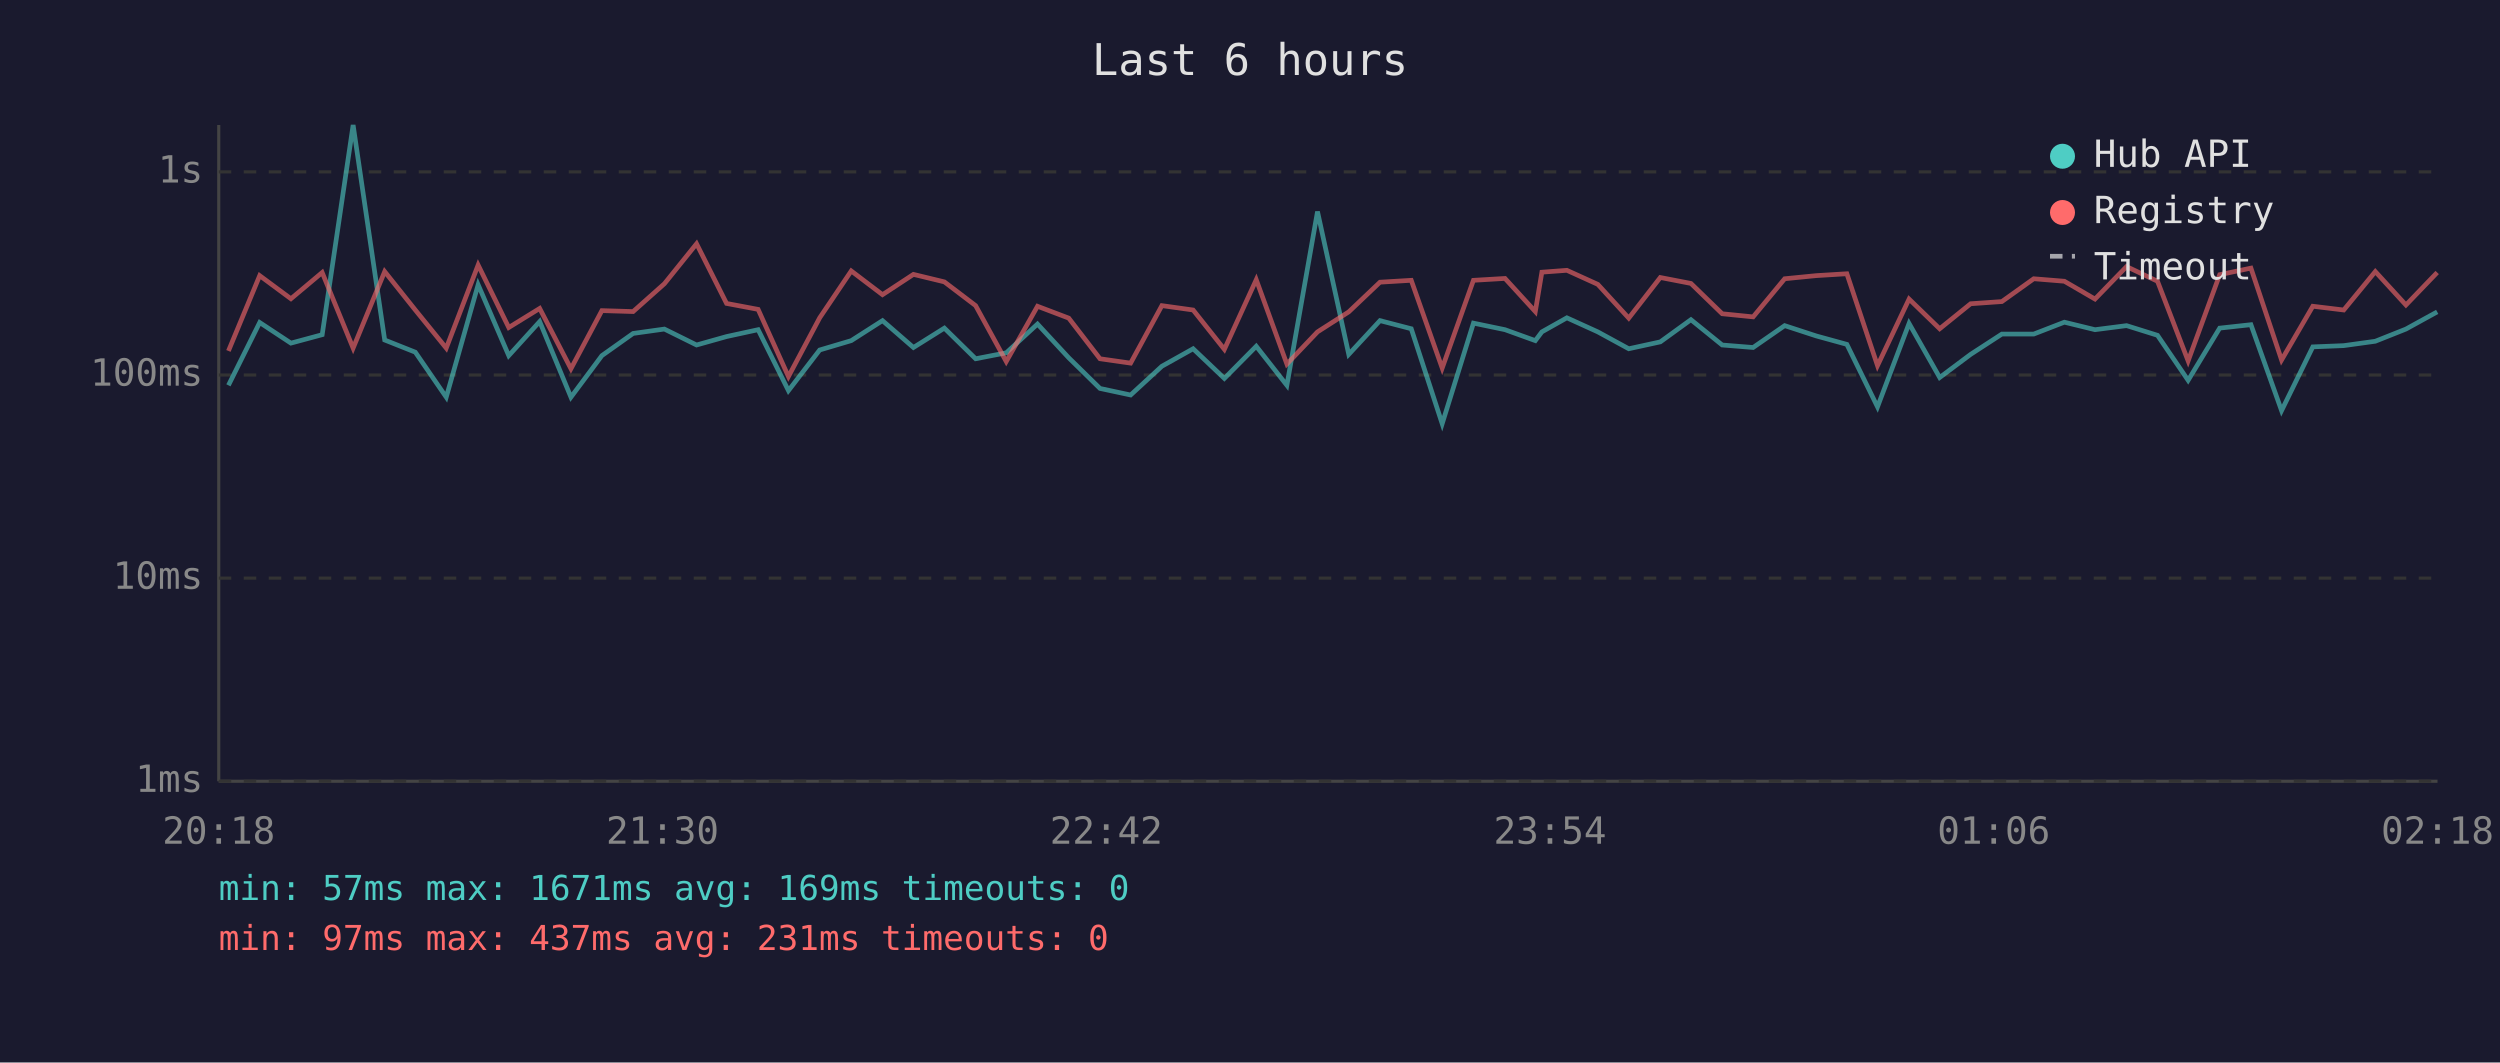
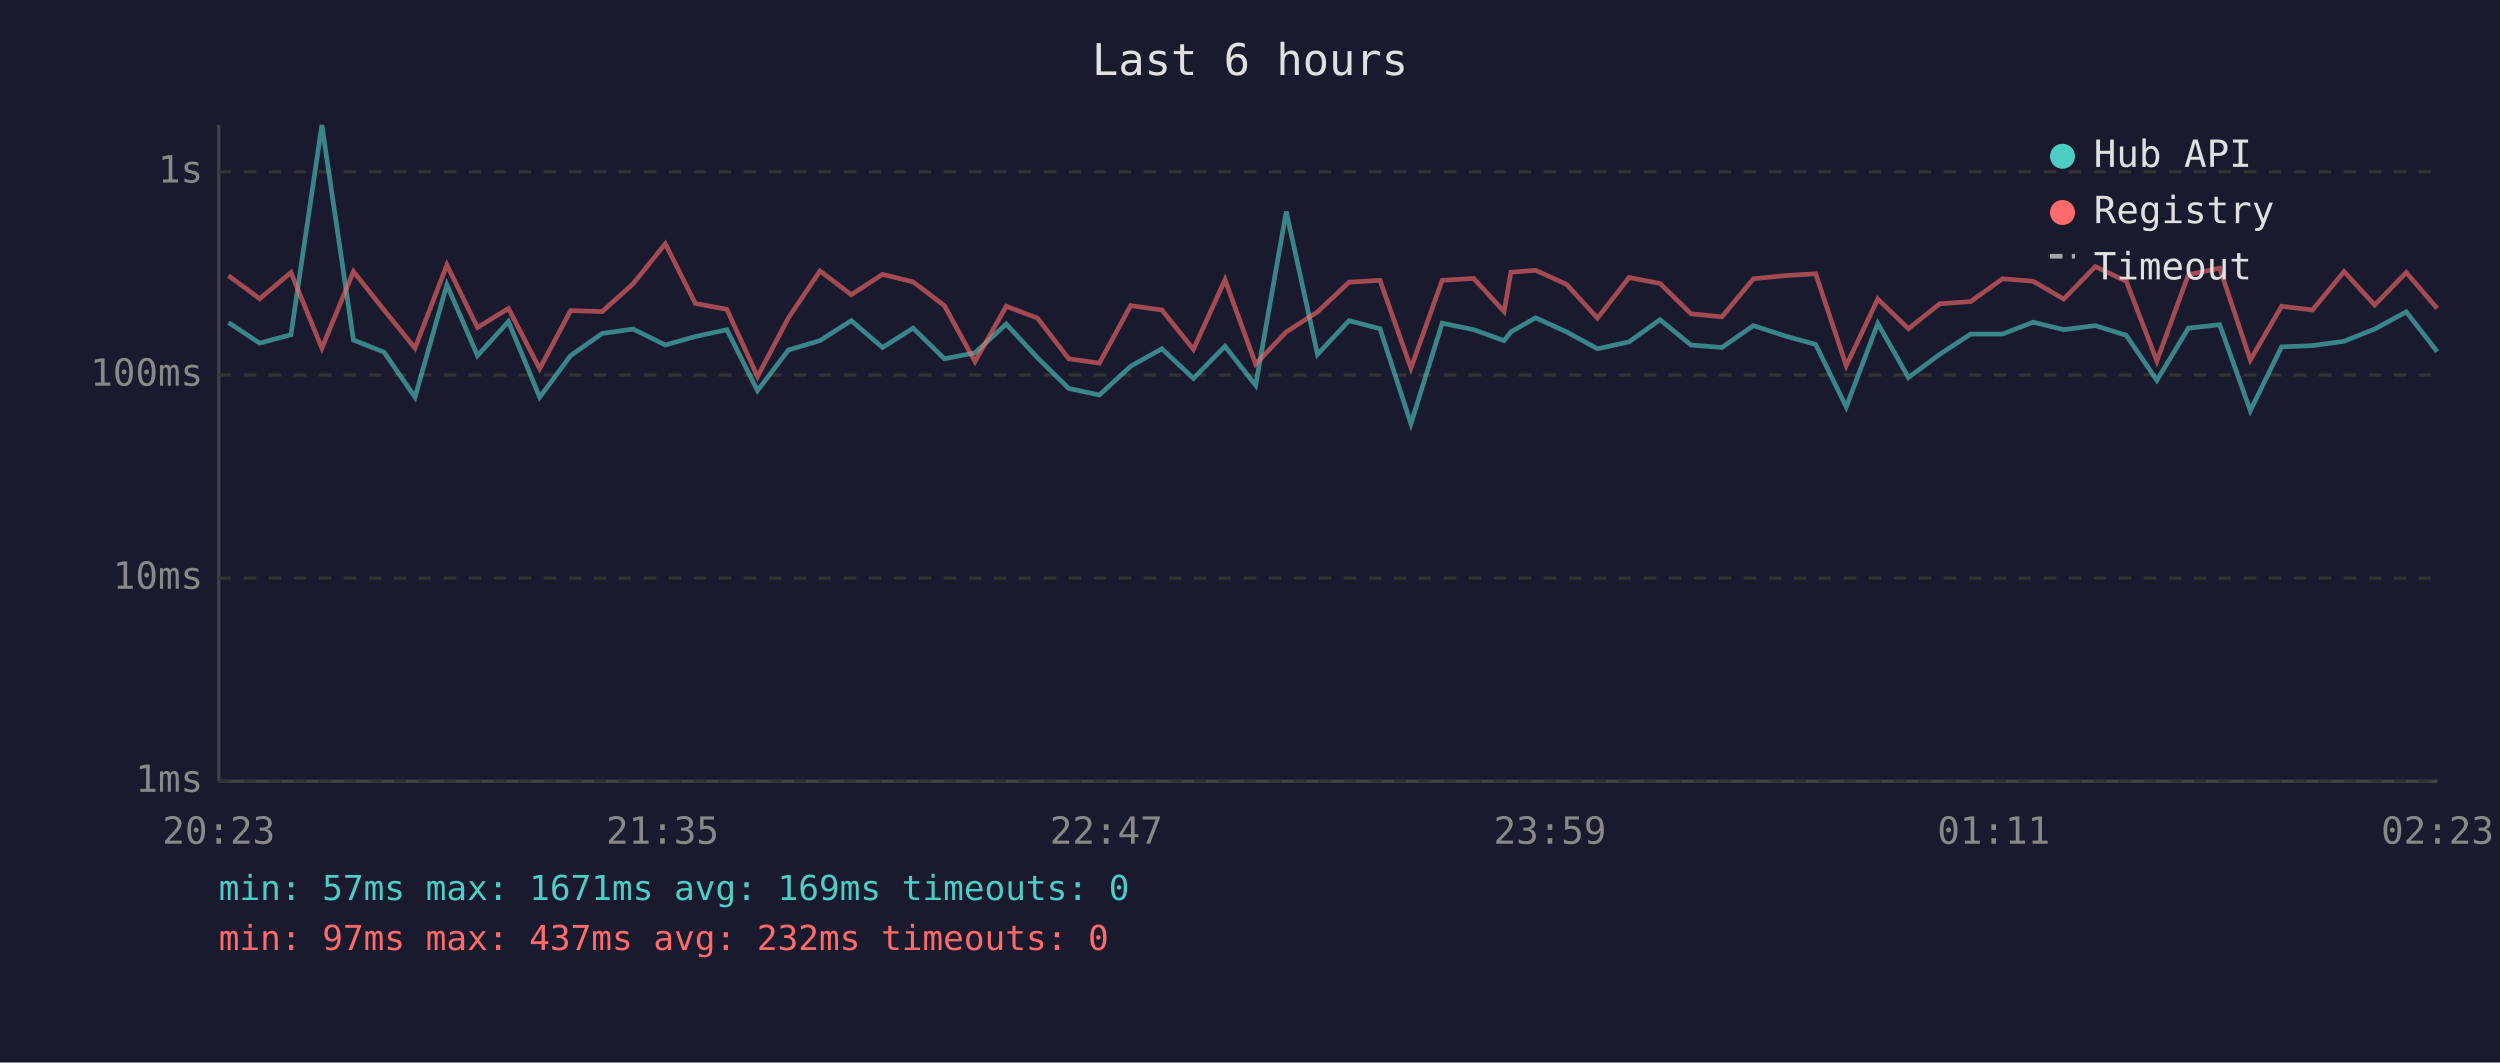
<svg xmlns="http://www.w3.org/2000/svg" viewBox="0 0 800 340" font-family="monospace" font-size="12">
  <rect width="800" height="340" fill="#1a1a2e" />
  <text x="400" y="24" fill="#e0e0e0" font-size="14" text-anchor="middle">Last 6 hours</text>
  <line x1="70" y1="40" x2="70" y2="250" stroke="#444" stroke-width="1" />
  <line x1="70" y1="250" x2="780" y2="250" stroke="#444" stroke-width="1" />
  <line x1="70" y1="250" x2="780" y2="250" stroke="#333" stroke-width="1" stroke-dasharray="4" />
  <text x="65" y="250" fill="#888" text-anchor="end" dominant-baseline="middle">1ms</text>
  <line x1="70" y1="185" x2="780" y2="185" stroke="#333" stroke-width="1" stroke-dasharray="4" />
  <text x="65" y="185" fill="#888" text-anchor="end" dominant-baseline="middle">10ms</text>
  <line x1="70" y1="120" x2="780" y2="120" stroke="#333" stroke-width="1" stroke-dasharray="4" />
  <text x="65" y="120" fill="#888" text-anchor="end" dominant-baseline="middle">100ms</text>
  <line x1="70" y1="55" x2="780" y2="55" stroke="#333" stroke-width="1" stroke-dasharray="4" />
  <text x="65" y="55" fill="#888" text-anchor="end" dominant-baseline="middle">1s</text>
-   <text x="70" y="270" fill="#888" text-anchor="middle">20:18</text>
-   <text x="212" y="270" fill="#888" text-anchor="middle">21:30</text>
-   <text x="354" y="270" fill="#888" text-anchor="middle">22:42</text>
-   <text x="496" y="270" fill="#888" text-anchor="middle">23:54</text>
-   <text x="638" y="270" fill="#888" text-anchor="middle">01:06</text>
-   <text x="780" y="270" fill="#888" text-anchor="middle">02:18</text>
-   <polyline points="73.1,123.3 83.1,103.2 93.1,109.8 103.1,107.1 113.0,40.0 123.1,108.8 132.9,112.7 142.8,127.1 153.0,91.1 162.8,113.8 172.7,102.9 182.7,127.1 192.6,113.8 202.6,106.7 212.6,105.3 222.9,110.4 232.5,107.7 242.6,105.5 252.3,125.0 262.3,112.0 272.4,109.0 282.4,102.6 292.3,111.2 302.2,105.0 312.2,114.8 322.0,112.9 332.0,103.7 342.0,114.5 352.0,124.3 361.8,126.4 371.8,117.2 381.8,111.6 391.8,121.1 402.0,110.8 411.8,123.3 421.6,67.7 431.6,113.4 441.6,102.6 451.6,105.2 461.5,135.6 471.5,103.4 481.6,105.5 491.3,109.0 493.4,106.2 501.4,101.7 511.3,106.2 521.2,111.6 531.3,109.4 541.1,102.3 551.1,110.4 561.0,111.2 571.1,104.2 581.2,107.5 591.0,110.2 600.8,130.2 610.9,103.5 620.7,120.8 630.6,113.4 640.6,106.9 650.8,106.9 660.6,103.1 670.4,105.5 680.5,104.2 690.4,107.3 700.2,121.7 710.3,105.0 720.3,103.9 730.1,131.4 740.1,111.0 750.0,110.6 760.1,109.2 769.9,105.3 779.9,99.8" fill="none" stroke="#4ecdc4" stroke-width="1.5" opacity="0.6" />
-   <polyline points="73.1,112.3 83.1,88.2 93.1,95.6 103.1,87.2 113.0,111.4 123.1,86.9 132.9,99.2 142.8,111.4 153.0,84.8 162.8,104.8 172.7,98.7 182.7,118.0 192.6,99.4 202.6,99.7 212.6,90.8 222.9,78.0 232.5,97.1 242.6,99.0 252.3,120.5 262.3,101.7 272.4,86.7 282.4,94.3 292.3,87.8 302.2,90.2 312.2,97.8 322.0,115.7 332.0,98.0 342.0,101.8 352.0,114.8 361.8,116.2 371.8,97.8 381.8,99.2 391.8,111.8 402.0,89.5 411.8,116.5 421.6,106.2 431.6,99.8 441.6,90.3 451.6,89.7 461.5,117.8 471.5,89.7 481.6,89.1 491.3,99.7 493.4,87.1 501.4,86.5 511.3,91.0 521.2,101.8 531.3,88.8 541.1,90.7 551.1,100.4 561.0,101.4 571.1,89.2 581.2,88.2 591.0,87.6 600.8,117.0 610.9,95.7 620.7,105.2 630.6,97.2 640.6,96.5 650.8,89.2 660.6,90.0 670.4,95.7 680.5,85.3 690.4,90.0 700.2,115.5 710.3,87.9 720.3,85.8 730.1,115.2 740.1,98.0 750.0,99.2 760.1,86.9 769.9,97.6 779.9,87.2" fill="none" stroke="#ff6b6b" stroke-width="1.5" opacity="0.6" />
+   <text x="70" y="270" fill="#888" text-anchor="middle">20:23</text>
+   <text x="212" y="270" fill="#888" text-anchor="middle">21:35</text>
+   <text x="354" y="270" fill="#888" text-anchor="middle">22:47</text>
+   <text x="496" y="270" fill="#888" text-anchor="middle">23:59</text>
+   <text x="638" y="270" fill="#888" text-anchor="middle">01:11</text>
+   <text x="780" y="270" fill="#888" text-anchor="middle">02:23</text>
+   <polyline points="73.1,103.2 83.1,109.8 93.1,107.1 103.0,40.0 113.1,108.8 122.9,112.7 132.8,127.1 143.0,91.1 152.8,113.8 162.7,102.9 172.7,127.1 182.6,113.8 192.7,106.7 202.6,105.3 212.9,110.4 222.5,107.7 232.6,105.5 242.4,125.0 252.3,112.0 262.4,109.0 272.4,102.6 282.4,111.2 292.2,105.0 302.2,114.8 312.0,112.9 322.0,103.7 332.0,114.5 342.0,124.3 351.8,126.4 361.8,117.2 371.8,111.6 381.9,121.1 392.0,110.8 401.8,123.3 411.6,67.7 421.6,113.4 431.7,102.6 441.6,105.2 451.5,135.6 461.5,103.4 471.6,105.5 481.3,109.0 483.5,106.2 491.4,101.7 501.3,106.2 511.2,111.6 521.3,109.4 531.2,102.3 541.1,110.4 551.0,111.2 561.1,104.2 571.2,107.5 581.0,110.2 590.8,130.2 600.9,103.5 610.7,120.8 620.7,113.4 630.6,106.9 640.8,106.9 650.6,103.1 660.4,105.5 670.5,104.2 680.4,107.3 690.2,121.7 700.3,105.0 710.3,103.9 720.1,131.4 730.1,111.0 740.0,110.6 750.1,109.2 759.9,105.3 770.0,99.8 779.9,112.5" fill="none" stroke="#4ecdc4" stroke-width="1.5" opacity="0.6" />
+   <polyline points="73.1,88.2 83.1,95.6 93.1,87.2 103.0,111.4 113.1,86.9 122.9,99.2 132.8,111.4 143.0,84.8 152.8,104.8 162.7,98.7 172.7,118.0 182.6,99.4 192.7,99.7 202.6,90.8 212.9,78.0 222.5,97.1 232.6,99.0 242.4,120.5 252.3,101.7 262.4,86.7 272.4,94.3 282.4,87.8 292.2,90.2 302.2,97.8 312.0,115.7 322.0,98.0 332.0,101.8 342.0,114.8 351.8,116.2 361.8,97.8 371.8,99.2 381.9,111.8 392.0,89.5 401.8,116.5 411.6,106.2 421.6,99.8 431.7,90.3 441.6,89.7 451.5,117.8 461.5,89.7 471.6,89.1 481.3,99.7 483.5,87.1 491.4,86.5 501.3,91.0 511.2,101.8 521.3,88.8 531.2,90.7 541.1,100.4 551.0,101.4 561.1,89.2 571.2,88.2 581.0,87.6 590.8,117.0 600.9,95.7 610.7,105.2 620.7,97.2 630.6,96.5 640.8,89.2 650.6,90.0 660.4,95.7 670.5,85.3 680.4,90.0 690.2,115.5 700.3,87.9 710.3,85.8 720.1,115.2 730.1,98.0 740.0,99.2 750.1,86.9 759.9,97.6 770.0,87.2 779.9,98.7" fill="none" stroke="#ff6b6b" stroke-width="1.5" opacity="0.6" />
  <circle cx="660" cy="50" r="4" fill="#4ecdc4" />
  <text x="670" y="50" fill="#e0e0e0" dominant-baseline="middle">Hub API</text>
  <circle cx="660" cy="68" r="4" fill="#ff6b6b" />
  <text x="670" y="68" fill="#e0e0e0" dominant-baseline="middle">Registry</text>
  <line x1="656" y1="82" x2="664" y2="82" stroke="#e0e0e0" stroke-width="1.5" stroke-dasharray="4,3" opacity="0.7" />
  <text x="670" y="86" fill="#e0e0e0" dominant-baseline="middle">Timeout</text>
  <text x="70" y="288" fill="#4ecdc4" font-size="11">min: 57ms  max: 1671ms  avg: 169ms  timeouts: 0</text>
-   <text x="70" y="304" fill="#ff6b6b" font-size="11">min: 97ms  max: 437ms  avg: 231ms  timeouts: 0</text>
+   <text x="70" y="304" fill="#ff6b6b" font-size="11">min: 97ms  max: 437ms  avg: 232ms  timeouts: 0</text>
</svg>
